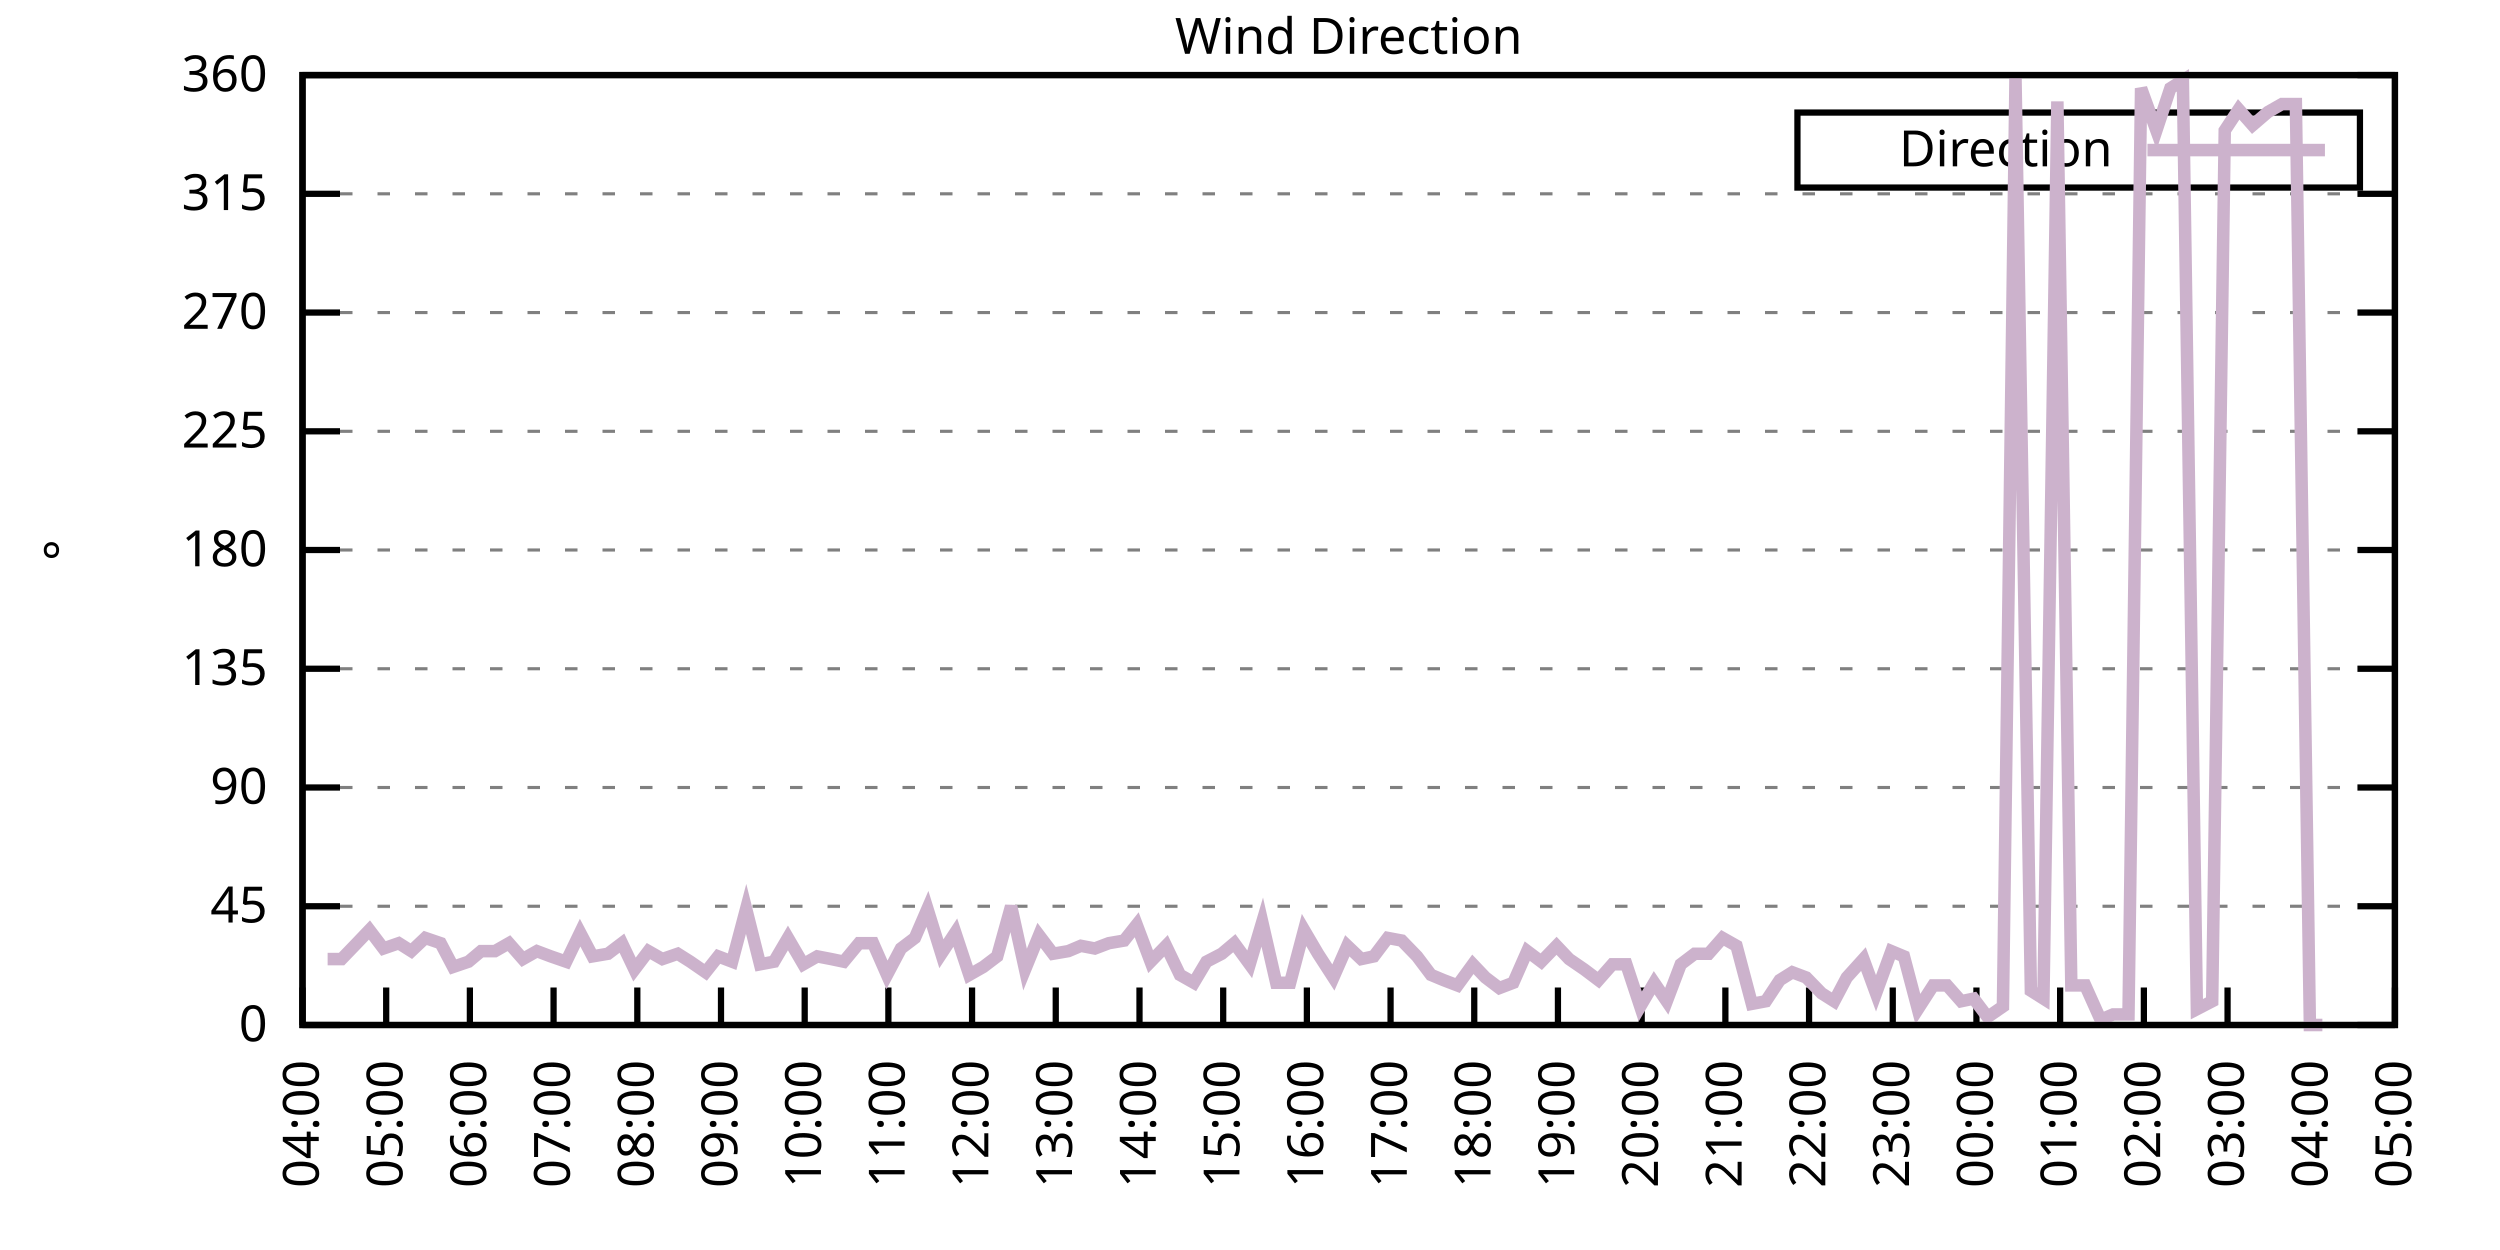
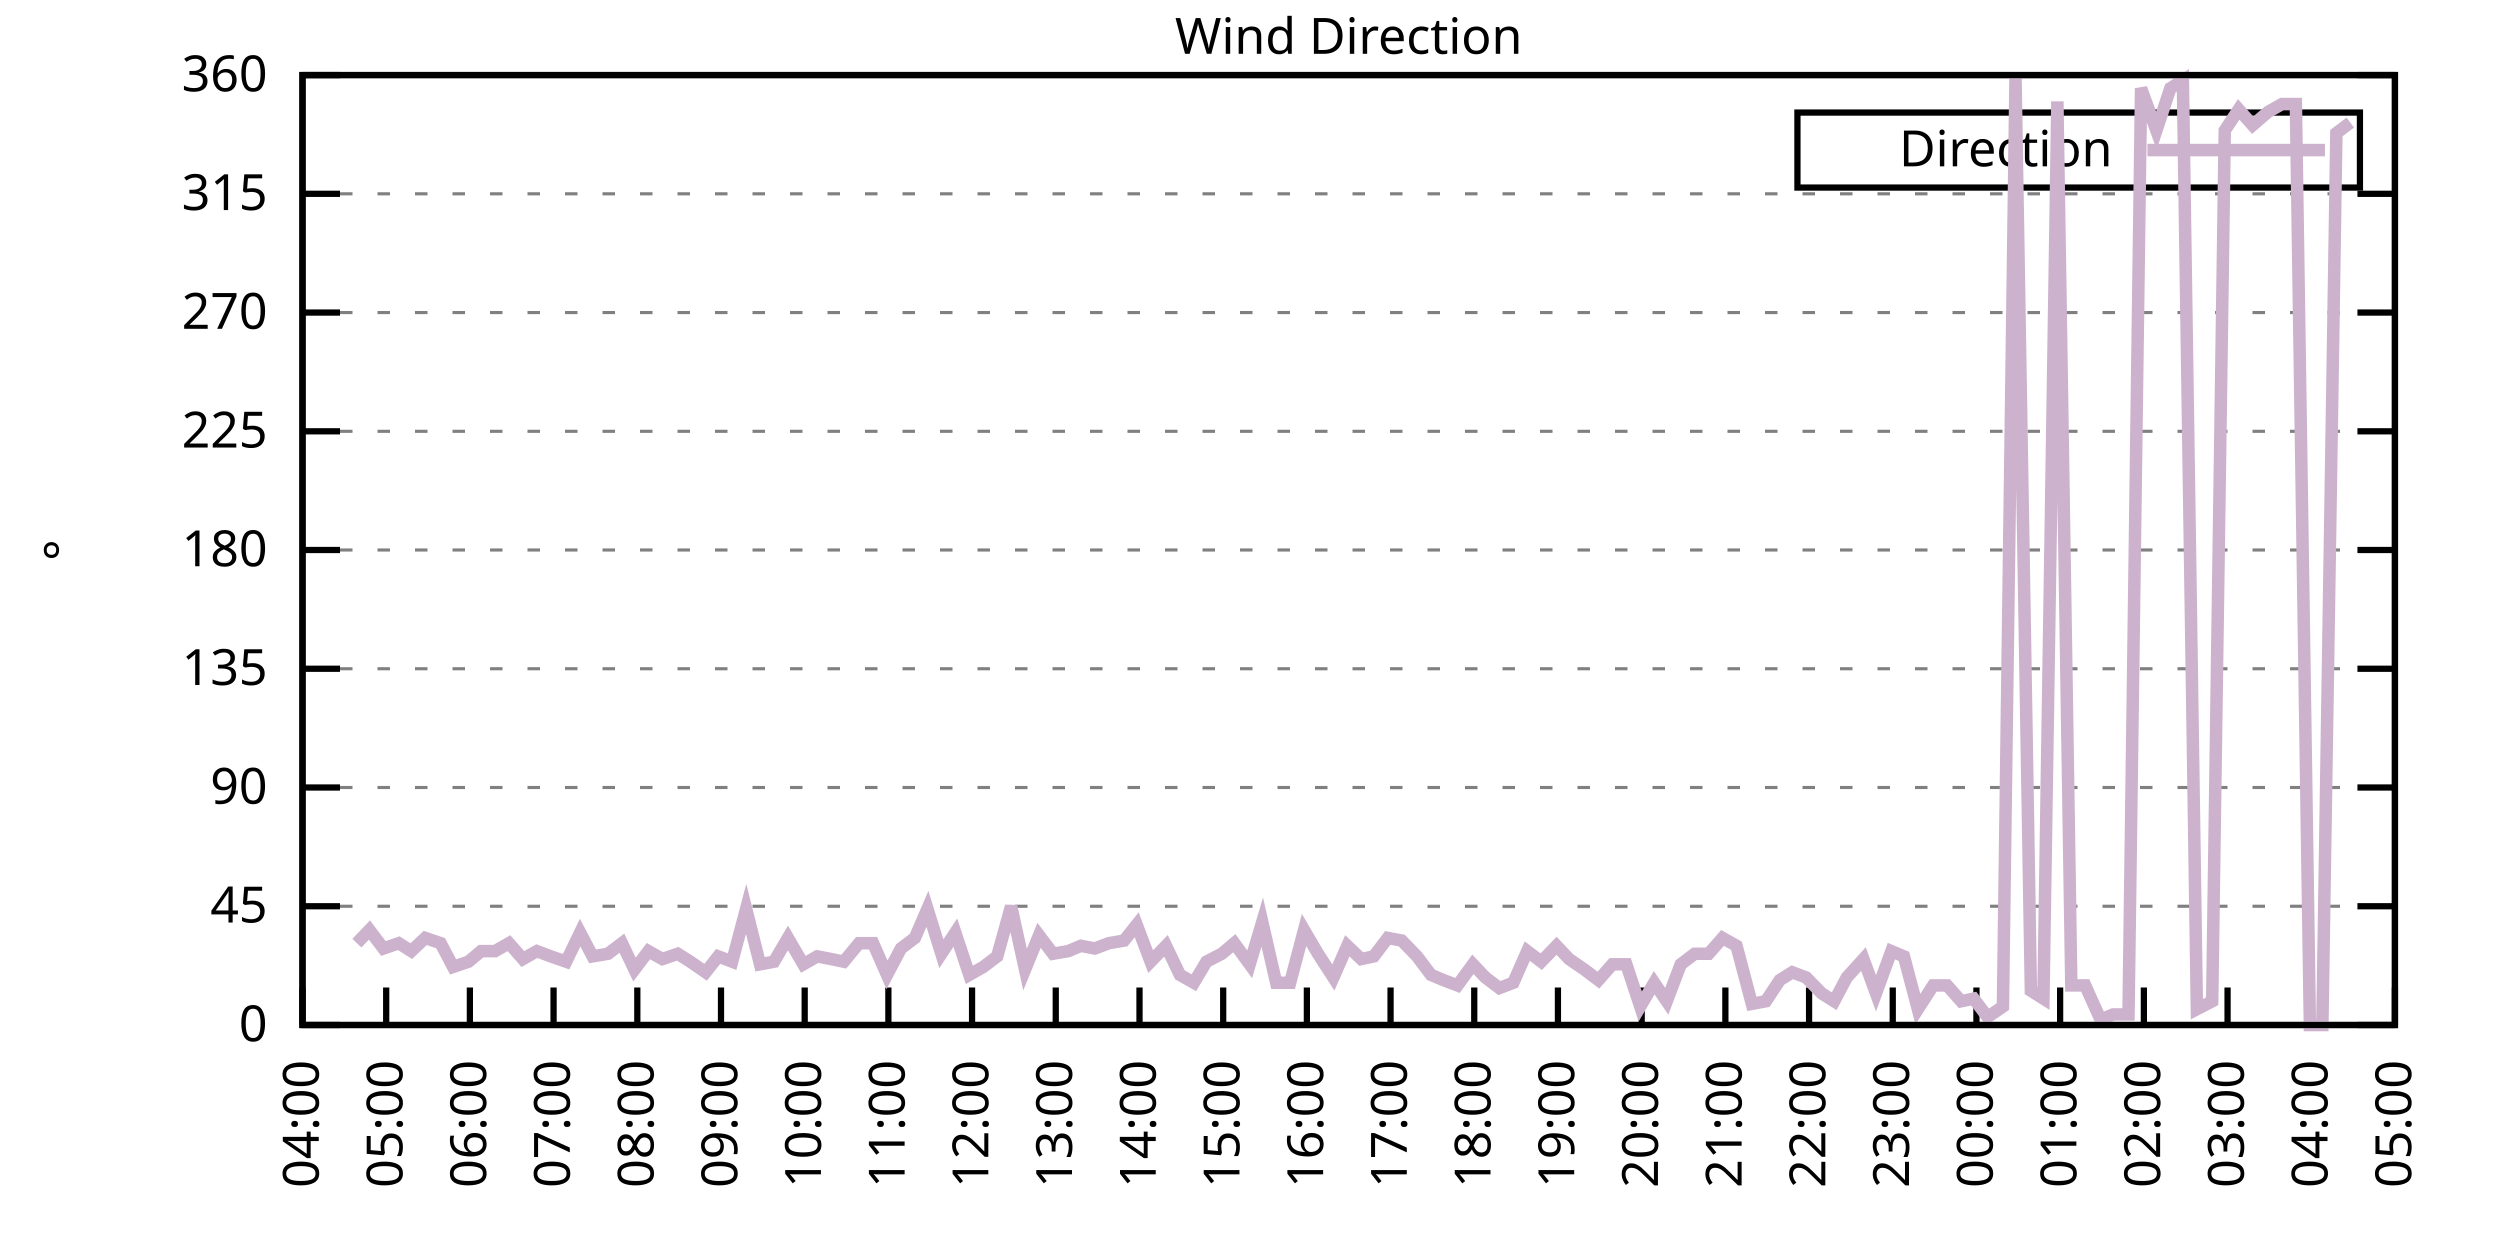
<svg xmlns="http://www.w3.org/2000/svg" xmlns:xlink="http://www.w3.org/1999/xlink" width="400" height="200" viewBox="0 0 400 200">
  <g id="gnuplot_canvas">
    <rect x="0" y="0" width="400" height="200" fill="none" />
    <defs>
      <circle id="gpDot" r="0.5" stroke-width="0.5" stroke="currentColor" />
      <path id="gpPt0" stroke-width="0.333" stroke="currentColor" d="M-1,0 h2 M0,-1 v2" />
      <path id="gpPt1" stroke-width="0.333" stroke="currentColor" d="M-1,-1 L1,1 M1,-1 L-1,1" />
      <path id="gpPt2" stroke-width="0.333" stroke="currentColor" d="M-1,0 L1,0 M0,-1 L0,1 M-1,-1 L1,1 M-1,1 L1,-1" />
      <rect id="gpPt3" stroke-width="0.333" stroke="currentColor" x="-1" y="-1" width="2" height="2" />
      <rect id="gpPt4" stroke-width="0.333" stroke="currentColor" fill="currentColor" x="-1" y="-1" width="2" height="2" />
      <circle id="gpPt5" stroke-width="0.333" stroke="currentColor" cx="0" cy="0" r="1" />
      <use xlink:href="#gpPt5" id="gpPt6" fill="currentColor" stroke="none" />
      <path id="gpPt7" stroke-width="0.333" stroke="currentColor" d="M0,-1.33 L-1.33,0.67 L1.33,0.67 z" />
      <use xlink:href="#gpPt7" id="gpPt8" fill="currentColor" stroke="none" />
      <use xlink:href="#gpPt7" id="gpPt9" stroke="currentColor" transform="rotate(180)" />
      <use xlink:href="#gpPt9" id="gpPt10" fill="currentColor" stroke="none" />
      <use xlink:href="#gpPt3" id="gpPt11" stroke="currentColor" transform="rotate(45)" />
      <use xlink:href="#gpPt11" id="gpPt12" fill="currentColor" stroke="none" />
      <path id="gpPt13" stroke-width="0.333" stroke="currentColor" d="M0,1.330 L1.265,0.411 L0.782,-1.067 L-0.782,-1.076 L-1.265,0.411 z" />
      <use xlink:href="#gpPt13" id="gpPt14" fill="currentColor" stroke="none" />
      <filter id="textbox" filterUnits="objectBoundingBox" x="0" y="0" height="1" width="1">
        <feFlood flood-color="white" flood-opacity="1" result="bgnd" />
        <feComposite in="SourceGraphic" in2="bgnd" operator="atop" />
      </filter>
      <filter id="greybox" filterUnits="objectBoundingBox" x="0" y="0" height="1" width="1">
        <feFlood flood-color="lightgrey" flood-opacity="1" result="grey" />
        <feComposite in="SourceGraphic" in2="grey" operator="atop" />
      </filter>
    </defs>
    <g fill="none" color="white" stroke="currentColor" stroke-width="1.00" stroke-linecap="butt" stroke-linejoin="miter">
</g>
    <g fill="none" color="black" stroke="currentColor" stroke-width="1.00" stroke-linecap="butt" stroke-linejoin="miter">
      <g stroke="none" shape-rendering="crispEdges">
        <polygon fill="rgb(255, 255, 255)" points="48.40,164.00 383.18,164.00 383.18,12.02 48.40,12.02 " />
      </g>
    </g>
    <g fill="none" color="black" stroke="currentColor" stroke-width="1.00" stroke-linecap="butt" stroke-linejoin="miter">
</g>
    <g fill="none" color="black" stroke="black" stroke-width="0.50" stroke-linecap="butt" stroke-linejoin="miter">
</g>
    <g fill="none" color="gray" stroke="currentColor" stroke-width="0.50" stroke-linecap="butt" stroke-linejoin="miter">
      <path stroke="gray" stroke-dasharray="2,4" class="gridline" d="M48.40,164.00 L383.19,164.00  " />
    </g>
    <g fill="none" color="gray" stroke="gray" stroke-width="1.00" stroke-linecap="butt" stroke-linejoin="miter">
</g>
    <g fill="none" color="black" stroke="currentColor" stroke-width="1.00" stroke-linecap="butt" stroke-linejoin="miter">
      <path stroke="black" d="M48.40,164.00 L54.40,164.00 M383.19,164.00 L377.19,164.00  " />
      <g transform="translate(42.80,166.60)" stroke="none" fill="black" font-family="Sans" font-size="8.00" text-anchor="end">
        <text>
          <tspan font-family="Sans"> 0</tspan>
        </text>
      </g>
    </g>
    <g fill="none" color="black" stroke="currentColor" stroke-width="1.00" stroke-linecap="butt" stroke-linejoin="miter">
</g>
    <g fill="none" color="black" stroke="black" stroke-width="0.50" stroke-linecap="butt" stroke-linejoin="miter">
</g>
    <g fill="none" color="gray" stroke="currentColor" stroke-width="0.50" stroke-linecap="butt" stroke-linejoin="miter">
      <path stroke="gray" stroke-dasharray="2,4" class="gridline" d="M48.40,145.00 L383.19,145.00  " />
    </g>
    <g fill="none" color="gray" stroke="gray" stroke-width="1.00" stroke-linecap="butt" stroke-linejoin="miter">
</g>
    <g fill="none" color="black" stroke="currentColor" stroke-width="1.00" stroke-linecap="butt" stroke-linejoin="miter">
      <path stroke="black" d="M48.40,145.00 L54.40,145.00 M383.19,145.00 L377.19,145.00  " />
      <g transform="translate(42.80,147.60)" stroke="none" fill="black" font-family="Sans" font-size="8.00" text-anchor="end">
        <text>
          <tspan font-family="Sans"> 45</tspan>
        </text>
      </g>
    </g>
    <g fill="none" color="black" stroke="currentColor" stroke-width="1.00" stroke-linecap="butt" stroke-linejoin="miter">
</g>
    <g fill="none" color="black" stroke="black" stroke-width="0.50" stroke-linecap="butt" stroke-linejoin="miter">
</g>
    <g fill="none" color="gray" stroke="currentColor" stroke-width="0.50" stroke-linecap="butt" stroke-linejoin="miter">
      <path stroke="gray" stroke-dasharray="2,4" class="gridline" d="M48.40,126.00 L383.19,126.00  " />
    </g>
    <g fill="none" color="gray" stroke="gray" stroke-width="1.00" stroke-linecap="butt" stroke-linejoin="miter">
</g>
    <g fill="none" color="black" stroke="currentColor" stroke-width="1.00" stroke-linecap="butt" stroke-linejoin="miter">
      <path stroke="black" d="M48.40,126.00 L54.40,126.00 M383.19,126.00 L377.19,126.00  " />
      <g transform="translate(42.80,128.60)" stroke="none" fill="black" font-family="Sans" font-size="8.00" text-anchor="end">
        <text>
          <tspan font-family="Sans"> 90</tspan>
        </text>
      </g>
    </g>
    <g fill="none" color="black" stroke="currentColor" stroke-width="1.00" stroke-linecap="butt" stroke-linejoin="miter">
</g>
    <g fill="none" color="black" stroke="black" stroke-width="0.50" stroke-linecap="butt" stroke-linejoin="miter">
</g>
    <g fill="none" color="gray" stroke="currentColor" stroke-width="0.50" stroke-linecap="butt" stroke-linejoin="miter">
      <path stroke="gray" stroke-dasharray="2,4" class="gridline" d="M48.40,107.00 L383.19,107.00  " />
    </g>
    <g fill="none" color="gray" stroke="gray" stroke-width="1.00" stroke-linecap="butt" stroke-linejoin="miter">
</g>
    <g fill="none" color="black" stroke="currentColor" stroke-width="1.00" stroke-linecap="butt" stroke-linejoin="miter">
      <path stroke="black" d="M48.40,107.00 L54.40,107.00 M383.19,107.00 L377.19,107.00  " />
      <g transform="translate(42.80,109.60)" stroke="none" fill="black" font-family="Sans" font-size="8.00" text-anchor="end">
        <text>
          <tspan font-family="Sans"> 135</tspan>
        </text>
      </g>
    </g>
    <g fill="none" color="black" stroke="currentColor" stroke-width="1.00" stroke-linecap="butt" stroke-linejoin="miter">
</g>
    <g fill="none" color="black" stroke="black" stroke-width="0.50" stroke-linecap="butt" stroke-linejoin="miter">
</g>
    <g fill="none" color="gray" stroke="currentColor" stroke-width="0.50" stroke-linecap="butt" stroke-linejoin="miter">
      <path stroke="gray" stroke-dasharray="2,4" class="gridline" d="M48.40,88.00 L383.19,88.00  " />
    </g>
    <g fill="none" color="gray" stroke="gray" stroke-width="1.00" stroke-linecap="butt" stroke-linejoin="miter">
</g>
    <g fill="none" color="black" stroke="currentColor" stroke-width="1.00" stroke-linecap="butt" stroke-linejoin="miter">
      <path stroke="black" d="M48.40,88.00 L54.40,88.00 M383.19,88.00 L377.19,88.00  " />
      <g transform="translate(42.80,90.60)" stroke="none" fill="black" font-family="Sans" font-size="8.00" text-anchor="end">
        <text>
          <tspan font-family="Sans"> 180</tspan>
        </text>
      </g>
    </g>
    <g fill="none" color="black" stroke="currentColor" stroke-width="1.00" stroke-linecap="butt" stroke-linejoin="miter">
</g>
    <g fill="none" color="black" stroke="black" stroke-width="0.50" stroke-linecap="butt" stroke-linejoin="miter">
</g>
    <g fill="none" color="gray" stroke="currentColor" stroke-width="0.50" stroke-linecap="butt" stroke-linejoin="miter">
      <path stroke="gray" stroke-dasharray="2,4" class="gridline" d="M48.40,69.01 L383.19,69.01  " />
    </g>
    <g fill="none" color="gray" stroke="gray" stroke-width="1.00" stroke-linecap="butt" stroke-linejoin="miter">
</g>
    <g fill="none" color="black" stroke="currentColor" stroke-width="1.00" stroke-linecap="butt" stroke-linejoin="miter">
      <path stroke="black" d="M48.40,69.01 L54.40,69.01 M383.19,69.01 L377.19,69.01  " />
      <g transform="translate(42.80,71.61)" stroke="none" fill="black" font-family="Sans" font-size="8.00" text-anchor="end">
        <text>
          <tspan font-family="Sans"> 225</tspan>
        </text>
      </g>
    </g>
    <g fill="none" color="black" stroke="currentColor" stroke-width="1.00" stroke-linecap="butt" stroke-linejoin="miter">
</g>
    <g fill="none" color="black" stroke="black" stroke-width="0.50" stroke-linecap="butt" stroke-linejoin="miter">
</g>
    <g fill="none" color="gray" stroke="currentColor" stroke-width="0.50" stroke-linecap="butt" stroke-linejoin="miter">
      <path stroke="gray" stroke-dasharray="2,4" class="gridline" d="M48.40,50.01 L383.19,50.01  " />
    </g>
    <g fill="none" color="gray" stroke="gray" stroke-width="1.00" stroke-linecap="butt" stroke-linejoin="miter">
</g>
    <g fill="none" color="black" stroke="currentColor" stroke-width="1.00" stroke-linecap="butt" stroke-linejoin="miter">
      <path stroke="black" d="M48.40,50.01 L54.40,50.01 M383.19,50.01 L377.19,50.01  " />
      <g transform="translate(42.80,52.61)" stroke="none" fill="black" font-family="Sans" font-size="8.00" text-anchor="end">
        <text>
          <tspan font-family="Sans"> 270</tspan>
        </text>
      </g>
    </g>
    <g fill="none" color="black" stroke="currentColor" stroke-width="1.00" stroke-linecap="butt" stroke-linejoin="miter">
</g>
    <g fill="none" color="black" stroke="black" stroke-width="0.50" stroke-linecap="butt" stroke-linejoin="miter">
</g>
    <g fill="none" color="gray" stroke="currentColor" stroke-width="0.50" stroke-linecap="butt" stroke-linejoin="miter">
      <path stroke="gray" stroke-dasharray="2,4" class="gridline" d="M48.40,31.01 L383.19,31.01  " />
    </g>
    <g fill="none" color="gray" stroke="gray" stroke-width="1.00" stroke-linecap="butt" stroke-linejoin="miter">
</g>
    <g fill="none" color="black" stroke="currentColor" stroke-width="1.00" stroke-linecap="butt" stroke-linejoin="miter">
      <path stroke="black" d="M48.40,31.01 L54.40,31.01 M383.19,31.01 L377.19,31.01  " />
      <g transform="translate(42.80,33.61)" stroke="none" fill="black" font-family="Sans" font-size="8.00" text-anchor="end">
        <text>
          <tspan font-family="Sans"> 315</tspan>
        </text>
      </g>
    </g>
    <g fill="none" color="black" stroke="currentColor" stroke-width="1.00" stroke-linecap="butt" stroke-linejoin="miter">
</g>
    <g fill="none" color="black" stroke="black" stroke-width="0.50" stroke-linecap="butt" stroke-linejoin="miter">
</g>
    <g fill="none" color="gray" stroke="currentColor" stroke-width="0.50" stroke-linecap="butt" stroke-linejoin="miter">
      <path stroke="gray" stroke-dasharray="2,4" class="gridline" d="M48.40,12.01 L383.19,12.01  " />
    </g>
    <g fill="none" color="gray" stroke="gray" stroke-width="1.00" stroke-linecap="butt" stroke-linejoin="miter">
</g>
    <g fill="none" color="black" stroke="currentColor" stroke-width="1.00" stroke-linecap="butt" stroke-linejoin="miter">
      <path stroke="black" d="M48.40,12.01 L54.40,12.01 M383.19,12.01 L377.19,12.01  " />
      <g transform="translate(42.80,14.61)" stroke="none" fill="black" font-family="Sans" font-size="8.00" text-anchor="end">
        <text>
          <tspan font-family="Sans"> 360</tspan>
        </text>
      </g>
    </g>
    <g fill="none" color="black" stroke="currentColor" stroke-width="1.00" stroke-linecap="butt" stroke-linejoin="miter">
      <path stroke="black" d="M48.40,164.00 L48.40,158.00  " />
      <g transform="translate(51.00,169.60) rotate(270.00)" stroke="none" fill="black" font-family="Sans" font-size="8.00" text-anchor="end">
        <text>
          <tspan font-family="Sans">04:00</tspan>
        </text>
      </g>
    </g>
    <g fill="none" color="black" stroke="currentColor" stroke-width="1.00" stroke-linecap="butt" stroke-linejoin="miter">
      <path stroke="black" d="M61.79,164.00 L61.79,158.00  " />
      <g transform="translate(64.39,169.60) rotate(270.00)" stroke="none" fill="black" font-family="Sans" font-size="8.00" text-anchor="end">
        <text>
          <tspan font-family="Sans">05:00</tspan>
        </text>
      </g>
    </g>
    <g fill="none" color="black" stroke="currentColor" stroke-width="1.00" stroke-linecap="butt" stroke-linejoin="miter">
      <path stroke="black" d="M75.18,164.00 L75.18,158.00  " />
      <g transform="translate(77.78,169.60) rotate(270.00)" stroke="none" fill="black" font-family="Sans" font-size="8.00" text-anchor="end">
        <text>
          <tspan font-family="Sans">06:00</tspan>
        </text>
      </g>
    </g>
    <g fill="none" color="black" stroke="currentColor" stroke-width="1.00" stroke-linecap="butt" stroke-linejoin="miter">
      <path stroke="black" d="M88.57,164.00 L88.57,158.00  " />
      <g transform="translate(91.17,169.60) rotate(270.00)" stroke="none" fill="black" font-family="Sans" font-size="8.00" text-anchor="end">
        <text>
          <tspan font-family="Sans">07:00</tspan>
        </text>
      </g>
    </g>
    <g fill="none" color="black" stroke="currentColor" stroke-width="1.00" stroke-linecap="butt" stroke-linejoin="miter">
      <path stroke="black" d="M101.97,164.00 L101.97,158.00  " />
      <g transform="translate(104.57,169.60) rotate(270.00)" stroke="none" fill="black" font-family="Sans" font-size="8.00" text-anchor="end">
        <text>
          <tspan font-family="Sans">08:00</tspan>
        </text>
      </g>
    </g>
    <g fill="none" color="black" stroke="currentColor" stroke-width="1.00" stroke-linecap="butt" stroke-linejoin="miter">
      <path stroke="black" d="M115.36,164.00 L115.36,158.00  " />
      <g transform="translate(117.96,169.60) rotate(270.00)" stroke="none" fill="black" font-family="Sans" font-size="8.00" text-anchor="end">
        <text>
          <tspan font-family="Sans">09:00</tspan>
        </text>
      </g>
    </g>
    <g fill="none" color="black" stroke="currentColor" stroke-width="1.00" stroke-linecap="butt" stroke-linejoin="miter">
      <path stroke="black" d="M128.75,164.00 L128.75,158.00  " />
      <g transform="translate(131.35,169.60) rotate(270.00)" stroke="none" fill="black" font-family="Sans" font-size="8.00" text-anchor="end">
        <text>
          <tspan font-family="Sans">10:00</tspan>
        </text>
      </g>
    </g>
    <g fill="none" color="black" stroke="currentColor" stroke-width="1.00" stroke-linecap="butt" stroke-linejoin="miter">
      <path stroke="black" d="M142.14,164.00 L142.14,158.00  " />
      <g transform="translate(144.74,169.60) rotate(270.00)" stroke="none" fill="black" font-family="Sans" font-size="8.00" text-anchor="end">
        <text>
          <tspan font-family="Sans">11:00</tspan>
        </text>
      </g>
    </g>
    <g fill="none" color="black" stroke="currentColor" stroke-width="1.00" stroke-linecap="butt" stroke-linejoin="miter">
      <path stroke="black" d="M155.53,164.00 L155.53,158.00  " />
      <g transform="translate(158.13,169.60) rotate(270.00)" stroke="none" fill="black" font-family="Sans" font-size="8.00" text-anchor="end">
        <text>
          <tspan font-family="Sans">12:00</tspan>
        </text>
      </g>
    </g>
    <g fill="none" color="black" stroke="currentColor" stroke-width="1.00" stroke-linecap="butt" stroke-linejoin="miter">
      <path stroke="black" d="M168.92,164.00 L168.92,158.00  " />
      <g transform="translate(171.52,169.60) rotate(270.00)" stroke="none" fill="black" font-family="Sans" font-size="8.00" text-anchor="end">
        <text>
          <tspan font-family="Sans">13:00</tspan>
        </text>
      </g>
    </g>
    <g fill="none" color="black" stroke="currentColor" stroke-width="1.00" stroke-linecap="butt" stroke-linejoin="miter">
      <path stroke="black" d="M182.32,164.00 L182.32,158.00  " />
      <g transform="translate(184.92,169.60) rotate(270.00)" stroke="none" fill="black" font-family="Sans" font-size="8.00" text-anchor="end">
        <text>
          <tspan font-family="Sans">14:00</tspan>
        </text>
      </g>
    </g>
    <g fill="none" color="black" stroke="currentColor" stroke-width="1.00" stroke-linecap="butt" stroke-linejoin="miter">
      <path stroke="black" d="M195.71,164.00 L195.71,158.00  " />
      <g transform="translate(198.31,169.60) rotate(270.00)" stroke="none" fill="black" font-family="Sans" font-size="8.00" text-anchor="end">
        <text>
          <tspan font-family="Sans">15:00</tspan>
        </text>
      </g>
    </g>
    <g fill="none" color="black" stroke="currentColor" stroke-width="1.00" stroke-linecap="butt" stroke-linejoin="miter">
      <path stroke="black" d="M209.10,164.00 L209.10,158.00  " />
      <g transform="translate(211.70,169.60) rotate(270.00)" stroke="none" fill="black" font-family="Sans" font-size="8.00" text-anchor="end">
        <text>
          <tspan font-family="Sans">16:00</tspan>
        </text>
      </g>
    </g>
    <g fill="none" color="black" stroke="currentColor" stroke-width="1.00" stroke-linecap="butt" stroke-linejoin="miter">
      <path stroke="black" d="M222.49,164.00 L222.49,158.00  " />
      <g transform="translate(225.09,169.60) rotate(270.00)" stroke="none" fill="black" font-family="Sans" font-size="8.00" text-anchor="end">
        <text>
          <tspan font-family="Sans">17:00</tspan>
        </text>
      </g>
    </g>
    <g fill="none" color="black" stroke="currentColor" stroke-width="1.00" stroke-linecap="butt" stroke-linejoin="miter">
      <path stroke="black" d="M235.88,164.00 L235.88,158.00  " />
      <g transform="translate(238.48,169.60) rotate(270.00)" stroke="none" fill="black" font-family="Sans" font-size="8.00" text-anchor="end">
        <text>
          <tspan font-family="Sans">18:00</tspan>
        </text>
      </g>
    </g>
    <g fill="none" color="black" stroke="currentColor" stroke-width="1.00" stroke-linecap="butt" stroke-linejoin="miter">
      <path stroke="black" d="M249.27,164.00 L249.27,158.00  " />
      <g transform="translate(251.87,169.60) rotate(270.00)" stroke="none" fill="black" font-family="Sans" font-size="8.00" text-anchor="end">
        <text>
          <tspan font-family="Sans">19:00</tspan>
        </text>
      </g>
    </g>
    <g fill="none" color="black" stroke="currentColor" stroke-width="1.00" stroke-linecap="butt" stroke-linejoin="miter">
      <path stroke="black" d="M262.67,164.00 L262.67,158.00  " />
      <g transform="translate(265.27,169.60) rotate(270.00)" stroke="none" fill="black" font-family="Sans" font-size="8.00" text-anchor="end">
        <text>
          <tspan font-family="Sans">20:00</tspan>
        </text>
      </g>
    </g>
    <g fill="none" color="black" stroke="currentColor" stroke-width="1.00" stroke-linecap="butt" stroke-linejoin="miter">
      <path stroke="black" d="M276.06,164.00 L276.06,158.00  " />
      <g transform="translate(278.66,169.60) rotate(270.00)" stroke="none" fill="black" font-family="Sans" font-size="8.00" text-anchor="end">
        <text>
          <tspan font-family="Sans">21:00</tspan>
        </text>
      </g>
    </g>
    <g fill="none" color="black" stroke="currentColor" stroke-width="1.00" stroke-linecap="butt" stroke-linejoin="miter">
      <path stroke="black" d="M289.45,164.00 L289.45,158.00  " />
      <g transform="translate(292.05,169.60) rotate(270.00)" stroke="none" fill="black" font-family="Sans" font-size="8.00" text-anchor="end">
        <text>
          <tspan font-family="Sans">22:00</tspan>
        </text>
      </g>
    </g>
    <g fill="none" color="black" stroke="currentColor" stroke-width="1.00" stroke-linecap="butt" stroke-linejoin="miter">
      <path stroke="black" d="M302.84,164.00 L302.84,158.00  " />
      <g transform="translate(305.44,169.60) rotate(270.00)" stroke="none" fill="black" font-family="Sans" font-size="8.00" text-anchor="end">
        <text>
          <tspan font-family="Sans">23:00</tspan>
        </text>
      </g>
    </g>
    <g fill="none" color="black" stroke="currentColor" stroke-width="1.00" stroke-linecap="butt" stroke-linejoin="miter">
      <path stroke="black" d="M316.23,164.00 L316.23,158.00  " />
      <g transform="translate(318.83,169.60) rotate(270.00)" stroke="none" fill="black" font-family="Sans" font-size="8.00" text-anchor="end">
        <text>
          <tspan font-family="Sans">00:00</tspan>
        </text>
      </g>
    </g>
    <g fill="none" color="black" stroke="currentColor" stroke-width="1.00" stroke-linecap="butt" stroke-linejoin="miter">
      <path stroke="black" d="M329.62,164.00 L329.62,158.00  " />
      <g transform="translate(332.22,169.60) rotate(270.00)" stroke="none" fill="black" font-family="Sans" font-size="8.00" text-anchor="end">
        <text>
          <tspan font-family="Sans">01:00</tspan>
        </text>
      </g>
    </g>
    <g fill="none" color="black" stroke="currentColor" stroke-width="1.00" stroke-linecap="butt" stroke-linejoin="miter">
      <path stroke="black" d="M343.02,164.00 L343.02,158.00  " />
      <g transform="translate(345.62,169.60) rotate(270.00)" stroke="none" fill="black" font-family="Sans" font-size="8.00" text-anchor="end">
        <text>
          <tspan font-family="Sans">02:00</tspan>
        </text>
      </g>
    </g>
    <g fill="none" color="black" stroke="currentColor" stroke-width="1.00" stroke-linecap="butt" stroke-linejoin="miter">
      <path stroke="black" d="M356.41,164.00 L356.41,158.00  " />
      <g transform="translate(359.01,169.60) rotate(270.00)" stroke="none" fill="black" font-family="Sans" font-size="8.00" text-anchor="end">
        <text>
          <tspan font-family="Sans">03:00</tspan>
        </text>
      </g>
    </g>
    <g fill="none" color="black" stroke="currentColor" stroke-width="1.00" stroke-linecap="butt" stroke-linejoin="miter">
      <path stroke="black" d="M369.80,164.00 L369.80,158.00  " />
      <g transform="translate(372.40,169.60) rotate(270.00)" stroke="none" fill="black" font-family="Sans" font-size="8.00" text-anchor="end">
        <text>
          <tspan font-family="Sans">04:00</tspan>
        </text>
      </g>
    </g>
    <g fill="none" color="black" stroke="currentColor" stroke-width="1.00" stroke-linecap="butt" stroke-linejoin="miter">
      <path stroke="black" d="M383.19,164.00 L383.19,158.00  " />
      <g transform="translate(385.79,169.60) rotate(270.00)" stroke="none" fill="black" font-family="Sans" font-size="8.00" text-anchor="end">
        <text>
          <tspan font-family="Sans">05:00</tspan>
        </text>
      </g>
    </g>
    <g fill="none" color="black" stroke="currentColor" stroke-width="1.00" stroke-linecap="butt" stroke-linejoin="miter">
</g>
    <g fill="none" color="black" stroke="currentColor" stroke-width="1.00" stroke-linecap="butt" stroke-linejoin="miter">
      <path stroke="black" d="M48.40,12.01 L48.40,164.00 L383.19,164.00 L383.19,12.01 L48.40,12.01 Z  " />
    </g>
    <g fill="none" color="black" stroke="currentColor" stroke-width="1.00" stroke-linecap="butt" stroke-linejoin="miter">
</g>
    <g fill="none" color="black" stroke="currentColor" stroke-width="1.00" stroke-linecap="butt" stroke-linejoin="miter">
      <path stroke="black" d="M287.59,30.01 L287.59,18.01 L377.59,18.01 L377.59,30.01 L287.59,30.01 Z  " />
    </g>
    <g id="Wind_direction_plot_1">
      <g fill="none" color="white" stroke="black" stroke-width="2.00" stroke-linecap="butt" stroke-linejoin="miter">
</g>
      <g fill="none" color="black" stroke="currentColor" stroke-width="2.00" stroke-linecap="butt" stroke-linejoin="miter">
        <g transform="translate(337.99,26.61)" stroke="none" fill="black" font-family="Sans" font-size="8.00" text-anchor="end">
          <text>
            <tspan font-family="Sans">Direction</tspan>
          </text>
        </g>
      </g>
      <g fill="none" color="black" stroke="currentColor" stroke-width="2.00" stroke-linecap="butt" stroke-linejoin="miter">
-         <path stroke="rgb(204, 178, 204)" d="M343.59,24.01 L371.99,24.01 M52.42,153.45 L54.65,153.45 L57.10,150.91 L59.11,148.80 L61.35,151.76 L63.80,150.91   L65.81,152.18 L68.04,150.07 L70.50,150.91 L72.50,154.71 L74.96,153.87 L76.97,152.18 L79.20,152.18 L81.43,150.91   L83.66,153.45 L85.90,152.18 L88.13,153.02 L90.58,153.87 L92.82,149.22 L94.82,153.02 L97.28,152.60 L99.51,150.91   L101.52,155.13 L103.75,152.18 L105.98,153.45 L108.44,152.60 L110.45,153.87 L112.90,155.56 L114.91,153.02 L117.14,153.87   L119.38,145.42 L121.61,154.29 L123.84,153.87 L126.07,150.07 L128.53,154.29 L130.76,153.02 L132.99,153.45 L135.00,153.87   L137.45,150.91 L139.69,150.91 L141.92,155.98 L144.15,151.76 L146.38,150.07 L148.39,145.42 L150.62,152.60 L152.85,149.22   L155.09,155.98 L157.32,154.71 L159.55,153.02 L161.78,145.00 L164.01,155.13 L166.25,149.65 L168.48,152.60 L170.93,152.18   L172.94,151.33 L175.17,151.76 L177.41,150.91 L179.86,150.49 L181.87,147.96 L184.10,153.87 L186.56,151.33 L188.79,155.98   L191.02,157.24 L193.03,153.87 L195.48,152.60 L197.49,150.91 L199.95,154.29 L201.96,147.53 L204.19,157.24 L206.42,157.24   L208.65,148.80 L210.88,152.60 L213.34,156.40 L215.57,151.33 L217.80,153.45 L219.81,153.02 L222.04,150.07 L224.28,150.49   L226.73,153.02 L228.96,155.98 L230.97,156.82 L233.20,157.67 L235.66,154.29 L237.67,156.40 L239.90,158.09 L242.13,157.24   L244.36,152.18 L246.60,153.87 L249.05,151.33 L251.06,153.45 L253.51,155.13 L255.75,156.82 L257.98,154.29 L260.21,154.29   L262.44,161.04 L264.67,157.24 L266.68,160.20 L268.92,154.29 L271.15,152.60 L273.38,152.60 L275.61,150.07 L277.84,151.33   L280.30,160.62 L282.53,160.20 L284.76,156.82 L286.77,155.56 L289.00,156.40 L291.46,158.93 L293.47,160.20 L295.48,156.40   L298.15,153.45 L300.16,158.93 L302.62,152.18 L304.63,153.02 L306.86,161.47 L309.31,157.67 L311.54,157.67 L313.78,160.20   L315.79,159.78 L318.02,162.73 L320.47,161.04 L322.48,12.43 L324.94,158.51 L326.95,159.78 L329.18,16.23 L331.41,157.67   L333.64,157.67 L336.10,163.16 L338.10,162.31 L340.56,162.31 L342.57,14.12 L345.02,20.88 L347.26,14.12 L349.26,12.85   L351.50,161.47 L353.95,160.20 L355.96,20.88 L358.19,17.50 L360.42,20.03 L362.88,17.92 L365.11,16.65 L367.34,16.65   L369.58,164.00 L371.58,164.00  " />
+         <path stroke="rgb(204, 178, 204)" d="M343.59,24.01 L371.99,24.01 M57.10,150.91 L59.11,148.80 L61.35,151.76 L63.80,150.91 L65.81,152.18 L68.04,150.07   L70.50,150.91 L72.50,154.71 L74.96,153.87 L76.97,152.18 L79.20,152.18 L81.43,150.91 L83.66,153.45 L85.90,152.18   L88.13,153.02 L90.58,153.87 L92.82,149.22 L94.82,153.02 L97.28,152.60 L99.51,150.91 L101.52,155.13 L103.75,152.18   L105.98,153.45 L108.44,152.60 L110.45,153.87 L112.90,155.56 L114.91,153.02 L117.14,153.87 L119.38,145.42 L121.61,154.29   L123.84,153.87 L126.07,150.07 L128.53,154.29 L130.76,153.02 L132.99,153.45 L135.00,153.87 L137.45,150.91 L139.69,150.91   L141.92,155.98 L144.15,151.76 L146.38,150.07 L148.39,145.42 L150.62,152.60 L152.85,149.22 L155.09,155.98 L157.32,154.71   L159.55,153.02 L161.78,145.00 L164.01,155.13 L166.25,149.65 L168.48,152.60 L170.93,152.18 L172.94,151.33 L175.17,151.76   L177.41,150.91 L179.86,150.49 L181.87,147.96 L184.10,153.87 L186.56,151.33 L188.79,155.98 L191.02,157.24 L193.03,153.87   L195.48,152.60 L197.49,150.91 L199.95,154.29 L201.96,147.53 L204.19,157.24 L206.42,157.24 L208.65,148.80 L210.88,152.60   L213.34,156.40 L215.57,151.33 L217.80,153.45 L219.81,153.02 L222.04,150.07 L224.28,150.49 L226.73,153.02 L228.96,155.98   L230.97,156.82 L233.20,157.67 L235.66,154.29 L237.67,156.40 L239.90,158.09 L242.13,157.24 L244.36,152.18 L246.60,153.87   L249.05,151.33 L251.06,153.45 L253.51,155.13 L255.75,156.82 L257.98,154.29 L260.21,154.29 L262.44,161.04 L264.67,157.24   L266.68,160.20 L268.92,154.29 L271.15,152.60 L273.38,152.60 L275.61,150.07 L277.84,151.33 L280.30,160.62 L282.53,160.20   L284.76,156.82 L286.77,155.56 L289.00,156.40 L291.46,158.93 L293.47,160.20 L295.48,156.40 L298.15,153.45 L300.16,158.93   L302.62,152.18 L304.63,153.02 L306.86,161.47 L309.31,157.67 L311.54,157.67 L313.78,160.20 L315.79,159.78 L318.02,162.73   L320.47,161.04 L322.48,12.43 L324.94,158.51 L326.95,159.78 L329.18,16.23 L331.41,157.67 L333.64,157.67 L336.10,163.16   L338.10,162.31 L340.56,162.31 L342.57,14.12 L345.02,20.88 L347.26,14.12 L349.26,12.85 L351.50,161.47 L353.95,160.20   L355.96,20.88 L358.19,17.50 L360.42,20.03 L362.88,17.92 L365.11,16.65 L367.34,16.65 L369.58,164.00 L371.58,164.00   L373.82,21.30 L376.05,19.61  " />
      </g>
    </g>
    <g fill="none" color="black" stroke="currentColor" stroke-width="2.00" stroke-linecap="butt" stroke-linejoin="miter">
</g>
    <g fill="none" color="black" stroke="black" stroke-width="1.00" stroke-linecap="butt" stroke-linejoin="miter">
</g>
    <g fill="none" color="black" stroke="currentColor" stroke-width="1.00" stroke-linecap="butt" stroke-linejoin="miter">
      <path stroke="black" d="M48.40,12.01 L48.40,164.00 L383.19,164.00 L383.19,12.01 L48.40,12.01 Z  " />
      <g transform="translate(12.80,88.01) rotate(270.00)" stroke="none" fill="black" font-family="Sans" font-size="8.00" text-anchor="middle">
        <text>
          <tspan font-family="Sans">°</tspan>
        </text>
      </g>
    </g>
    <g fill="none" color="black" stroke="currentColor" stroke-width="1.00" stroke-linecap="butt" stroke-linejoin="miter">
</g>
    <g fill="none" color="black" stroke="currentColor" stroke-width="1.00" stroke-linecap="butt" stroke-linejoin="miter">
      <g transform="translate(215.79,8.61)" stroke="none" fill="black" font-family="Sans" font-size="8.00" text-anchor="middle">
        <text>
          <tspan font-family="Sans">Wind Direction</tspan>
        </text>
      </g>
    </g>
    <g fill="none" color="black" stroke="currentColor" stroke-width="1.00" stroke-linecap="butt" stroke-linejoin="miter">
</g>
  </g>
</svg>
